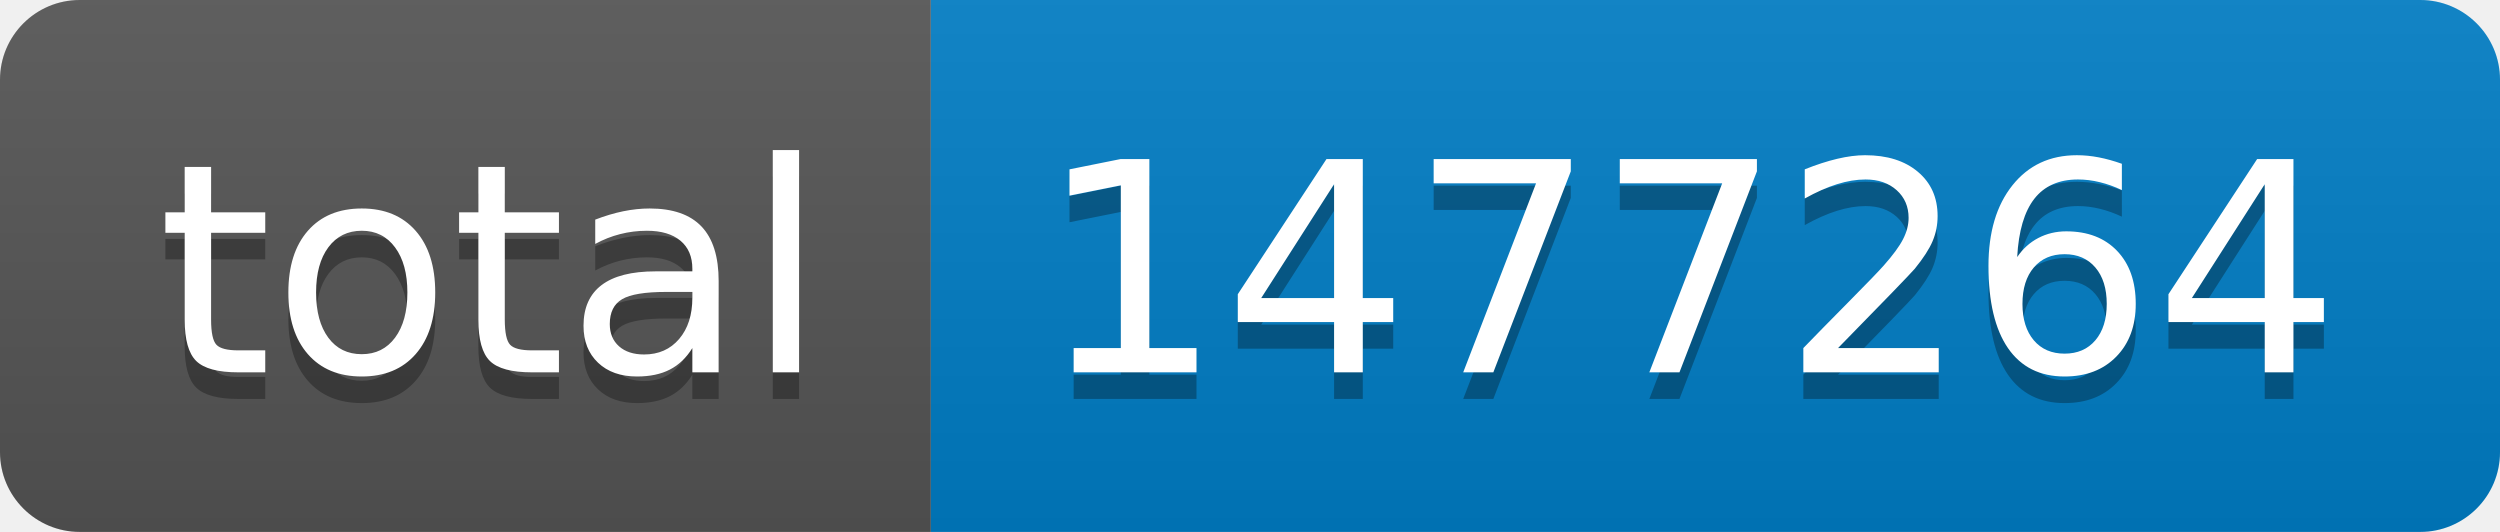
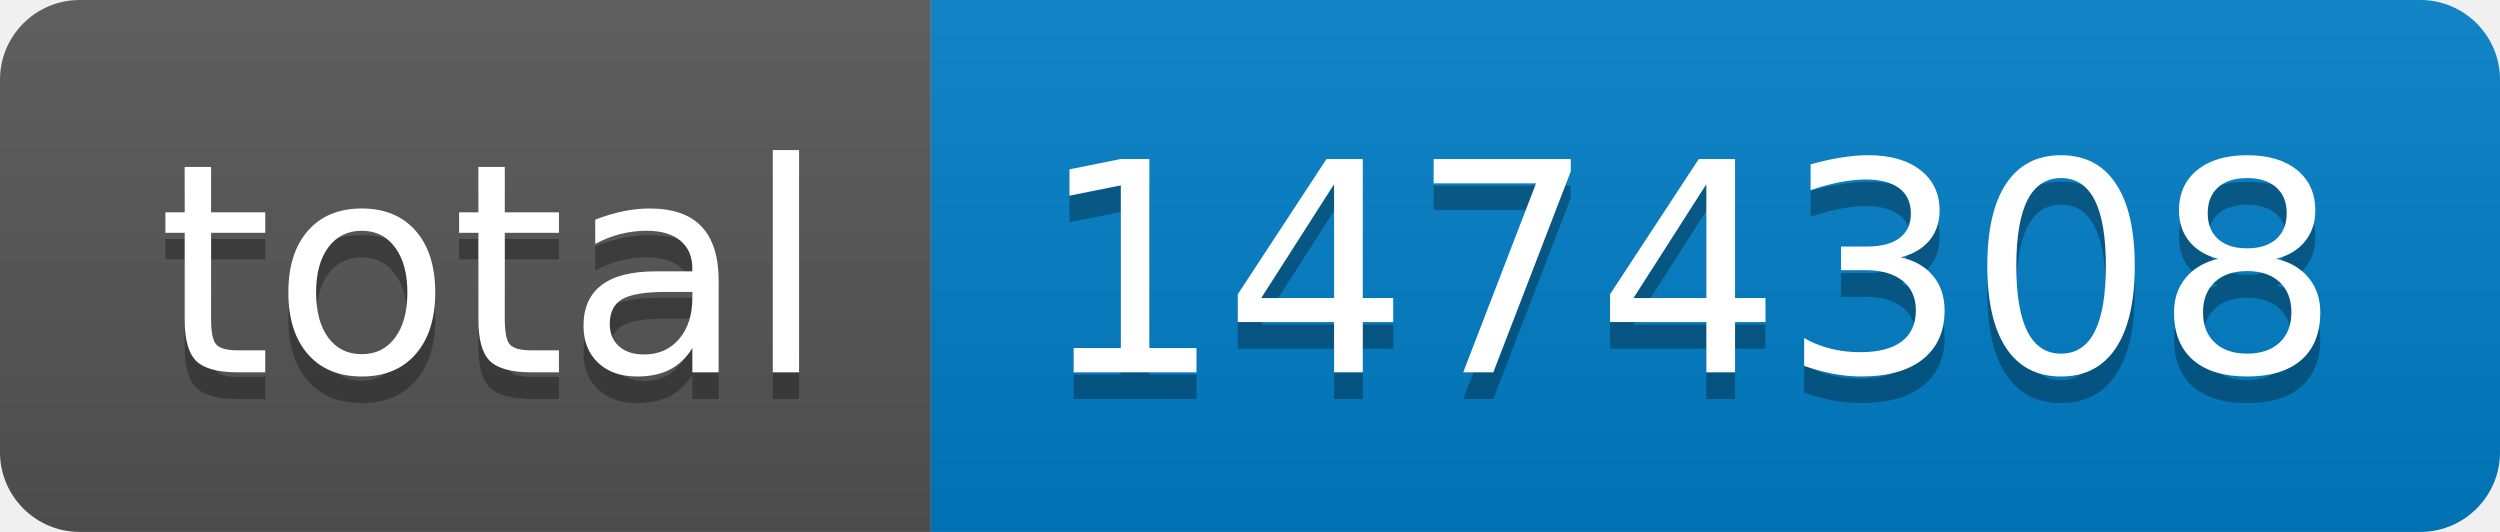
- <svg xmlns="http://www.w3.org/2000/svg" width="94" height="20" role="img" aria-label="total: 1477264">
+ <svg xmlns="http://www.w3.org/2000/svg" width="94" height="20" role="img" aria-label="total: 1474308">
  <linearGradient id="s" x2="0" y2="100%">
    <stop offset="0" stop-color="#bbb" stop-opacity=".1" />
    <stop offset="1" stop-opacity=".1" />
  </linearGradient>
  <clipPath id="r">
    <rect width="94" height="20" rx="3" fill="#fff" />
  </clipPath>
  <g clip-path="url(#r)">
    <rect width="35" height="20" fill="#555" />
    <rect x="35" width="59" height="20" fill="#007ec6" />
    <rect width="94" height="20" fill="url(#s)" />
  </g>
  <g fill="#fff" text-anchor="middle" font-family="Verdana,Geneva,DejaVu Sans,sans-serif" text-rendering="geometricPrecision" font-size="110">
    <text aria-hidden="true" x="185" y="150" fill="#010101" fill-opacity=".3" transform="scale(.1)" textLength="250">total</text>
    <text x="185" y="140" transform="scale(.1)" fill="#fff" textLength="250">total</text>
-     <text aria-hidden="true" x="635" y="150" fill="#010101" fill-opacity=".3" transform="scale(.1)" textLength="490">1477264</text>
-     <text x="635" y="140" transform="scale(.1)" fill="#fff" textLength="490">1477264</text>
+     <text aria-hidden="true" x="635" y="150" fill="#010101" fill-opacity=".3" transform="scale(.1)" textLength="490">1474308</text>
+     <text x="635" y="140" transform="scale(.1)" fill="#fff" textLength="490">1474308</text>
  </g>
</svg>
